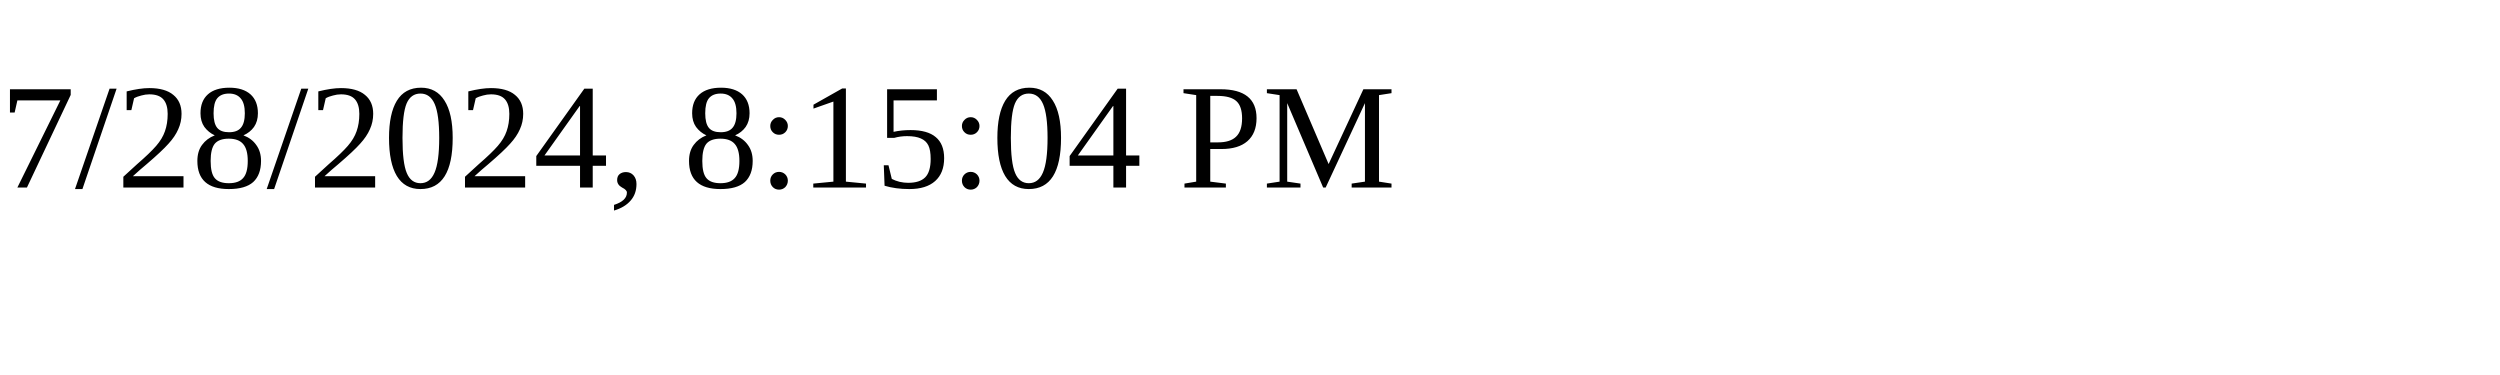
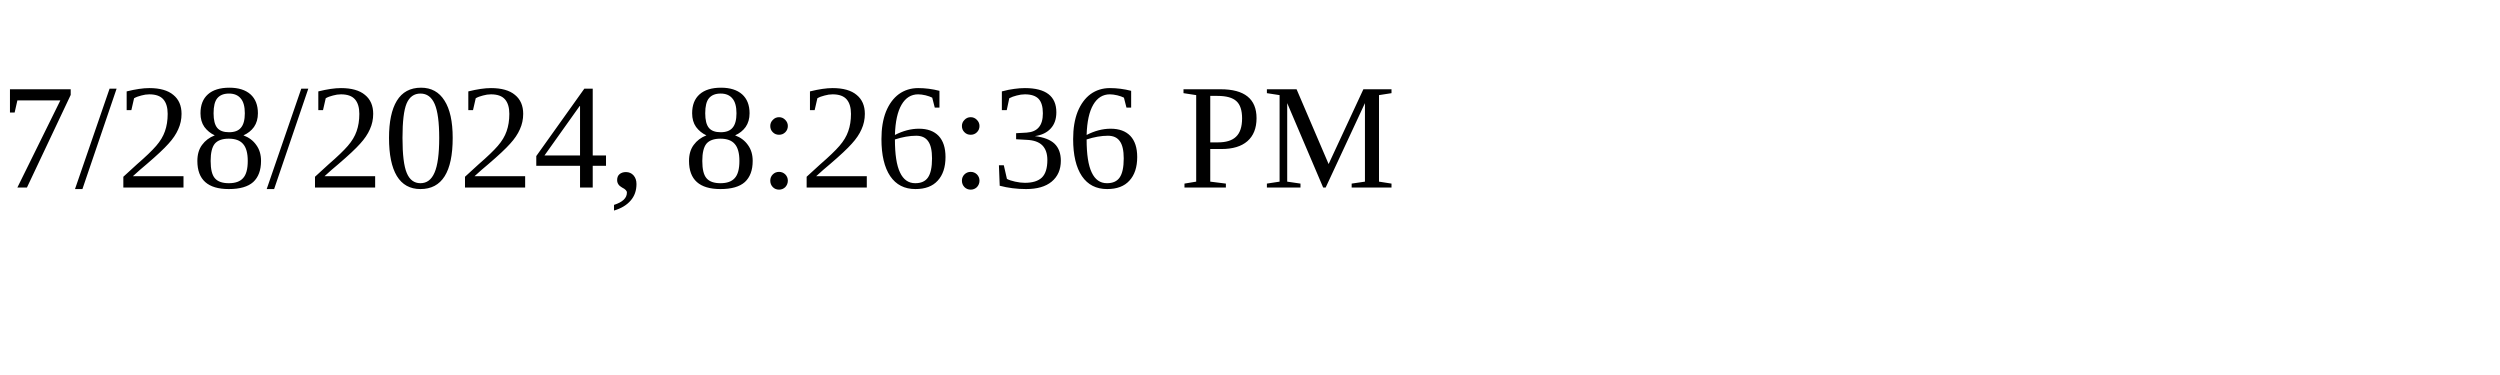
<svg xmlns="http://www.w3.org/2000/svg" height="30" width="200">
-   <text x="0" y="15">7/28/2024, 8:15:04 PM</text>
+   <text x="0" y="15">7/28/2024, 8:26:36 PM</text>
</svg>
